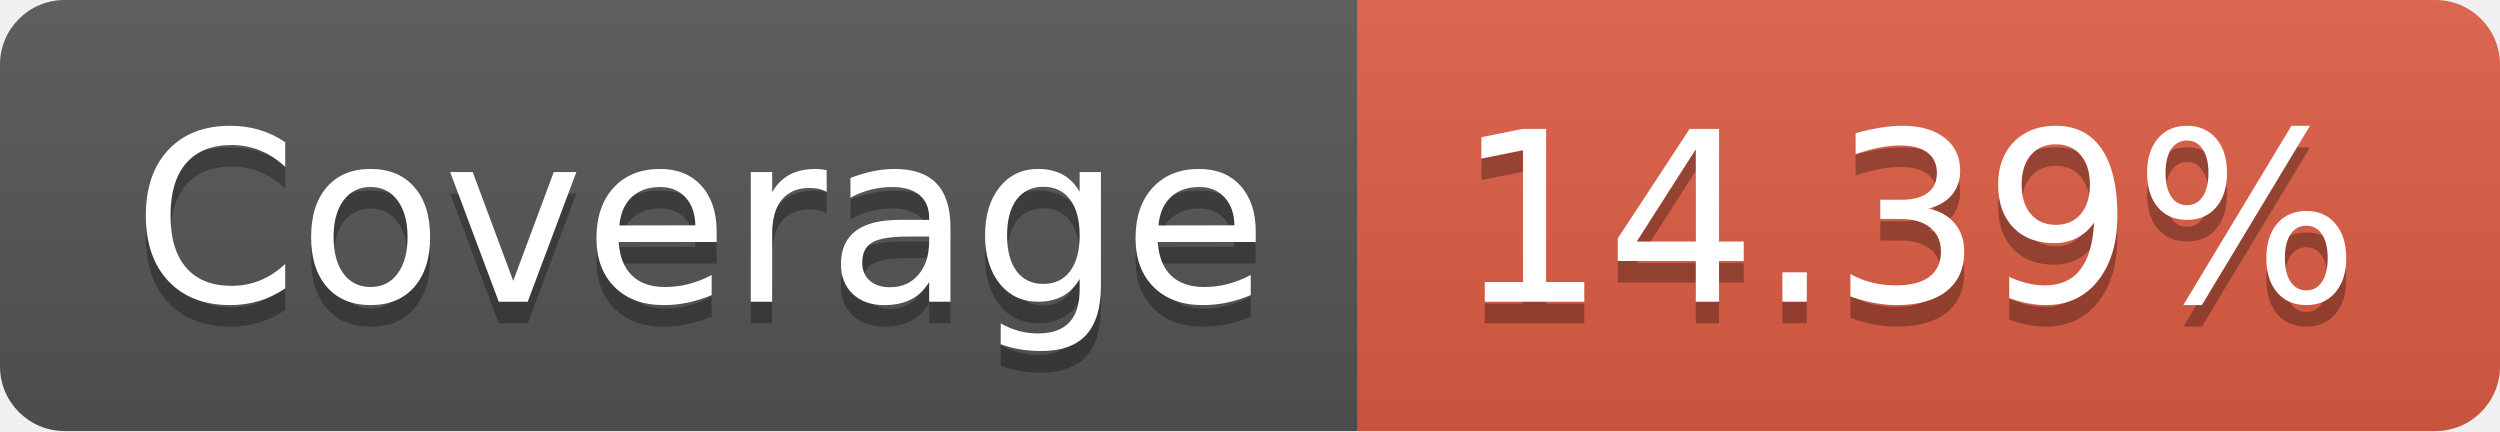
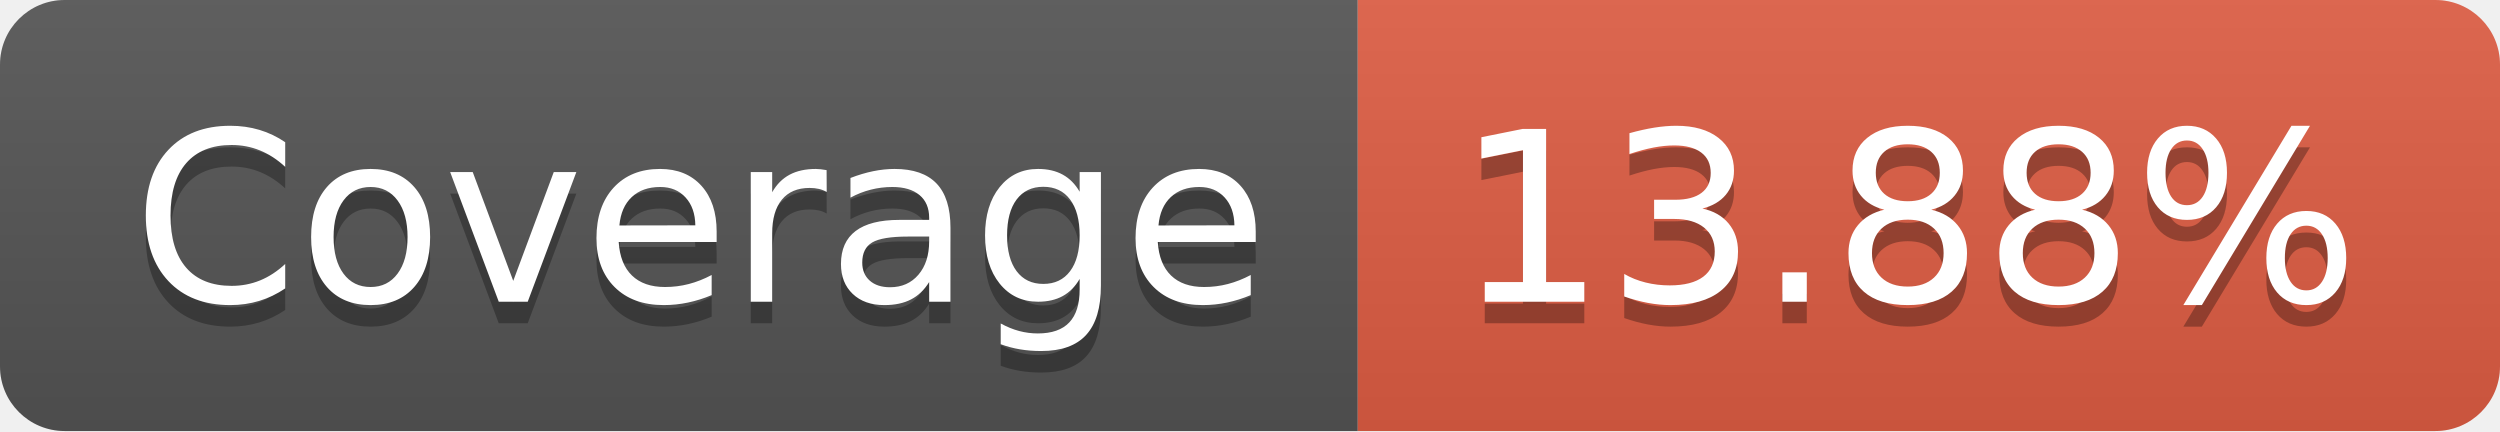
- <svg xmlns="http://www.w3.org/2000/svg" width="116" height="20" role="img" aria-label="Coverage: 14.39%">
+ <svg xmlns="http://www.w3.org/2000/svg" width="116" height="20" role="img" aria-label="Coverage: 13.88%">
  <linearGradient id="s" x2="0" y2="100%">
    <stop offset="0" stop-color="#bbb" stop-opacity=".1" />
    <stop offset="1" stop-opacity=".1" />
  </linearGradient>
  <clipPath id="r">
    <rect width="116" height="20" rx="3" fill="#fff" />
  </clipPath>
  <g clip-path="url(#r)">
    <rect width="63" height="20" fill="#555" />
    <rect x="63" width="53" height="20" fill="#e05d44" />
    <rect width="116" height="20" fill="url(#s)" />
  </g>
  <g fill="#fff" text-anchor="middle" font-family="Verdana,Geneva,DejaVu Sans,sans-serif" text-rendering="geometricPrecision" font-size="110">
    <text aria-hidden="true" x="325" y="150" fill="#010101" fill-opacity=".3" transform="scale(.1)" textLength="530">Coverage</text>
    <text x="325" y="140" transform="scale(.1)" fill="#fff" textLength="530">Coverage</text>
-     <text aria-hidden="true" x="885" y="150" fill="#010101" fill-opacity=".3" transform="scale(.1)" textLength="430">14.39%</text>
-     <text x="885" y="140" transform="scale(.1)" fill="#fff" textLength="430">14.39%</text>
+     <text aria-hidden="true" x="885" y="150" fill="#010101" fill-opacity=".3" transform="scale(.1)" textLength="430">13.88%</text>
+     <text x="885" y="140" transform="scale(.1)" fill="#fff" textLength="430">13.88%</text>
  </g>
</svg>
